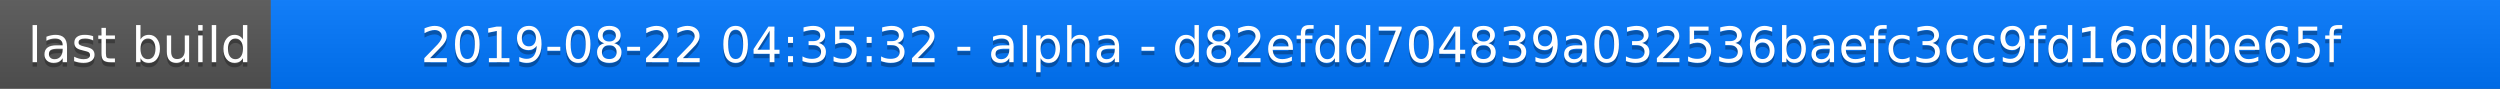
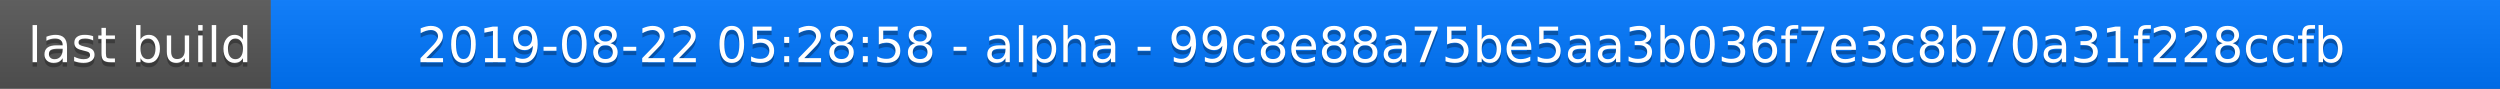
<svg xmlns="http://www.w3.org/2000/svg" width="563" height="20">
  <linearGradient id="a" x2="0" y2="100%">
    <stop offset="0" stop-color="#bbb" stop-opacity=".1" />
    <stop offset="1" stop-opacity=".1" />
  </linearGradient>
  <rect rx="0" width="563" height="20" fill="#555" />
  <rect rx="0" x="61" width="502" height="20" fill="#07f" />
  <path fill="#07f" d="M61 0h4v20h-4z" />
  <rect rx="0" width="563" height="20" fill="url(#a)" />
  <g fill="#fff" text-anchor="middle" font-family="DejaVu Sans,Verdana,Geneva,sans-serif" font-size="11">
    <text x="31.5" y="15" fill="#010101" fill-opacity=".3">last build</text>
    <text x="31.5" y="14">last build</text>
-     <text x="311" y="15" fill="#010101" fill-opacity=".3">2019-08-22 04:35:32 - alpha - d82efdd704839a032536baefc3cc9fd16ddbe65f</text>
-     <text x="311" y="14">2019-08-22 04:35:32 - alpha - d82efdd704839a032536baefc3cc9fd16ddbe65f</text>
+     <text x="311" y="15" fill="#010101" fill-opacity=".3">2019-08-22 05:28:58 - alpha - 99c8e88a75be5aa3b036f7e3c8b70a31f228ccfb</text>
+     <text x="311" y="14">2019-08-22 05:28:58 - alpha - 99c8e88a75be5aa3b036f7e3c8b70a31f228ccfb</text>
  </g>
</svg>
